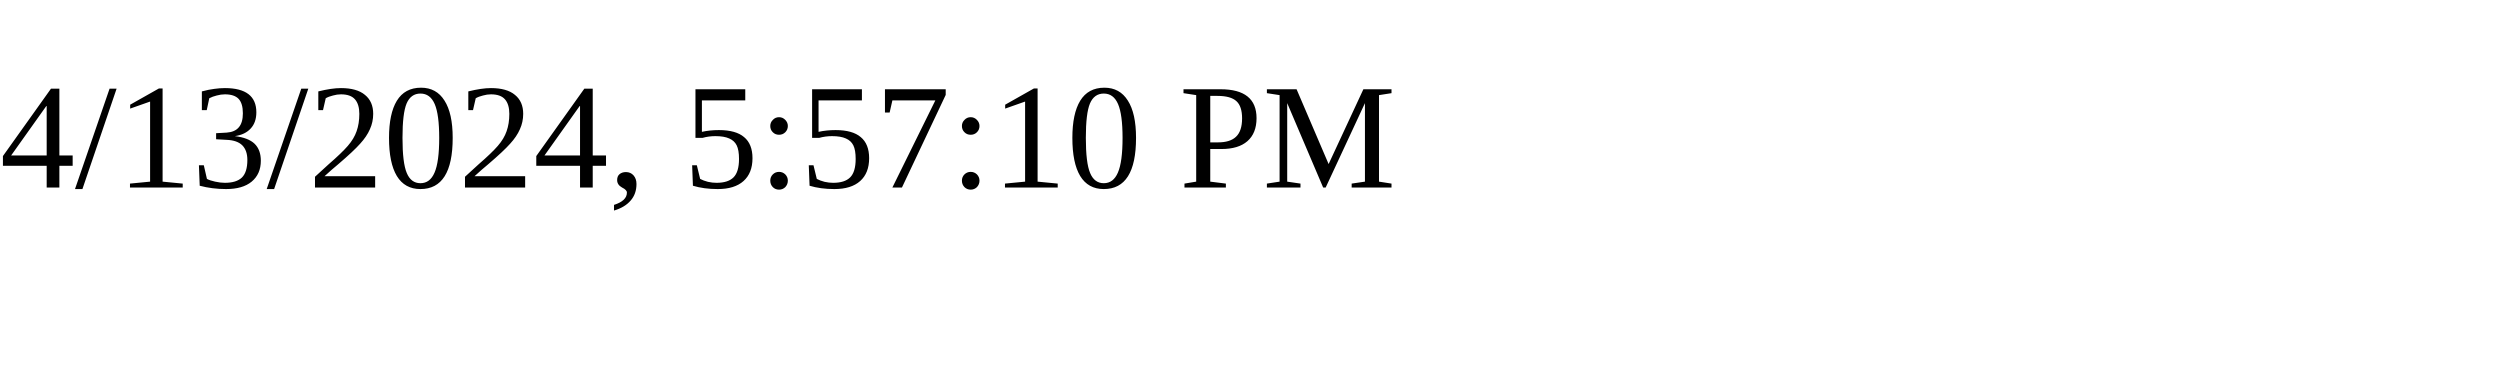
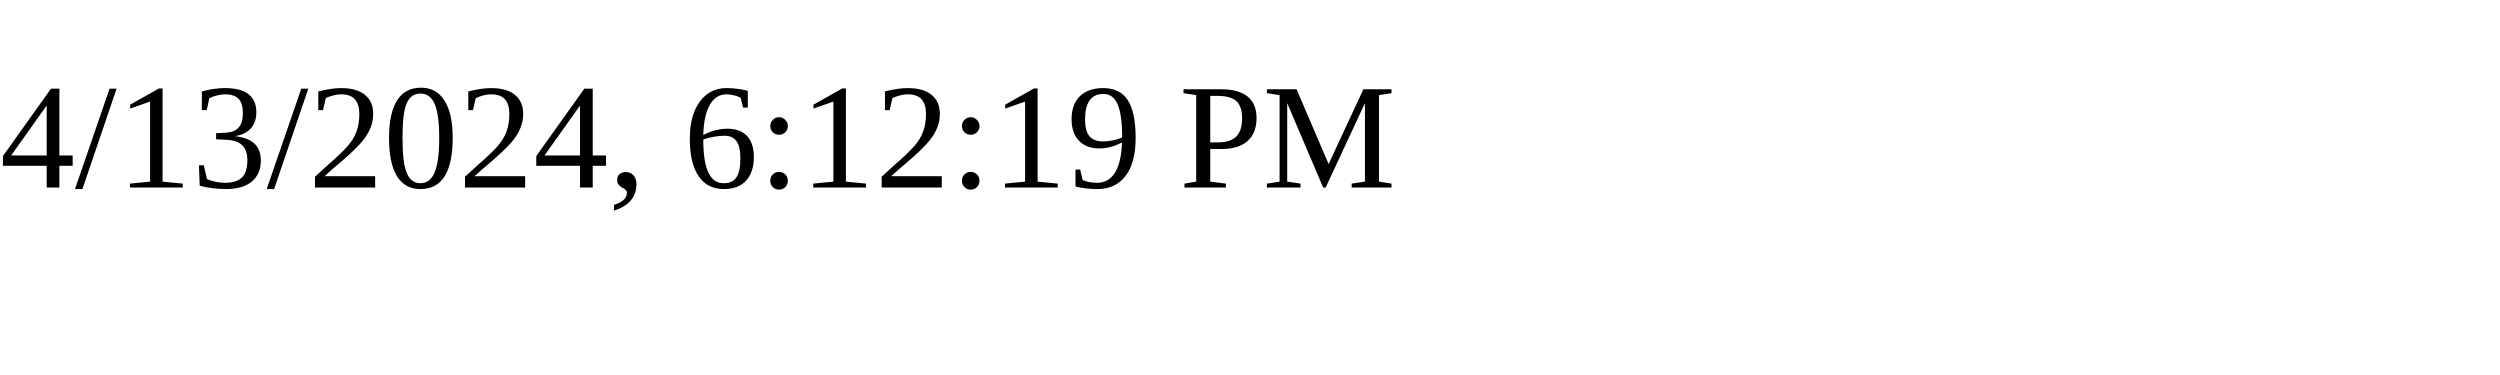
<svg xmlns="http://www.w3.org/2000/svg" height="30" width="200">
-   <text x="0" y="15">4/13/2024, 5:57:10 PM</text>
+   <text x="0" y="15">4/13/2024, 6:12:19 PM</text>
</svg>
